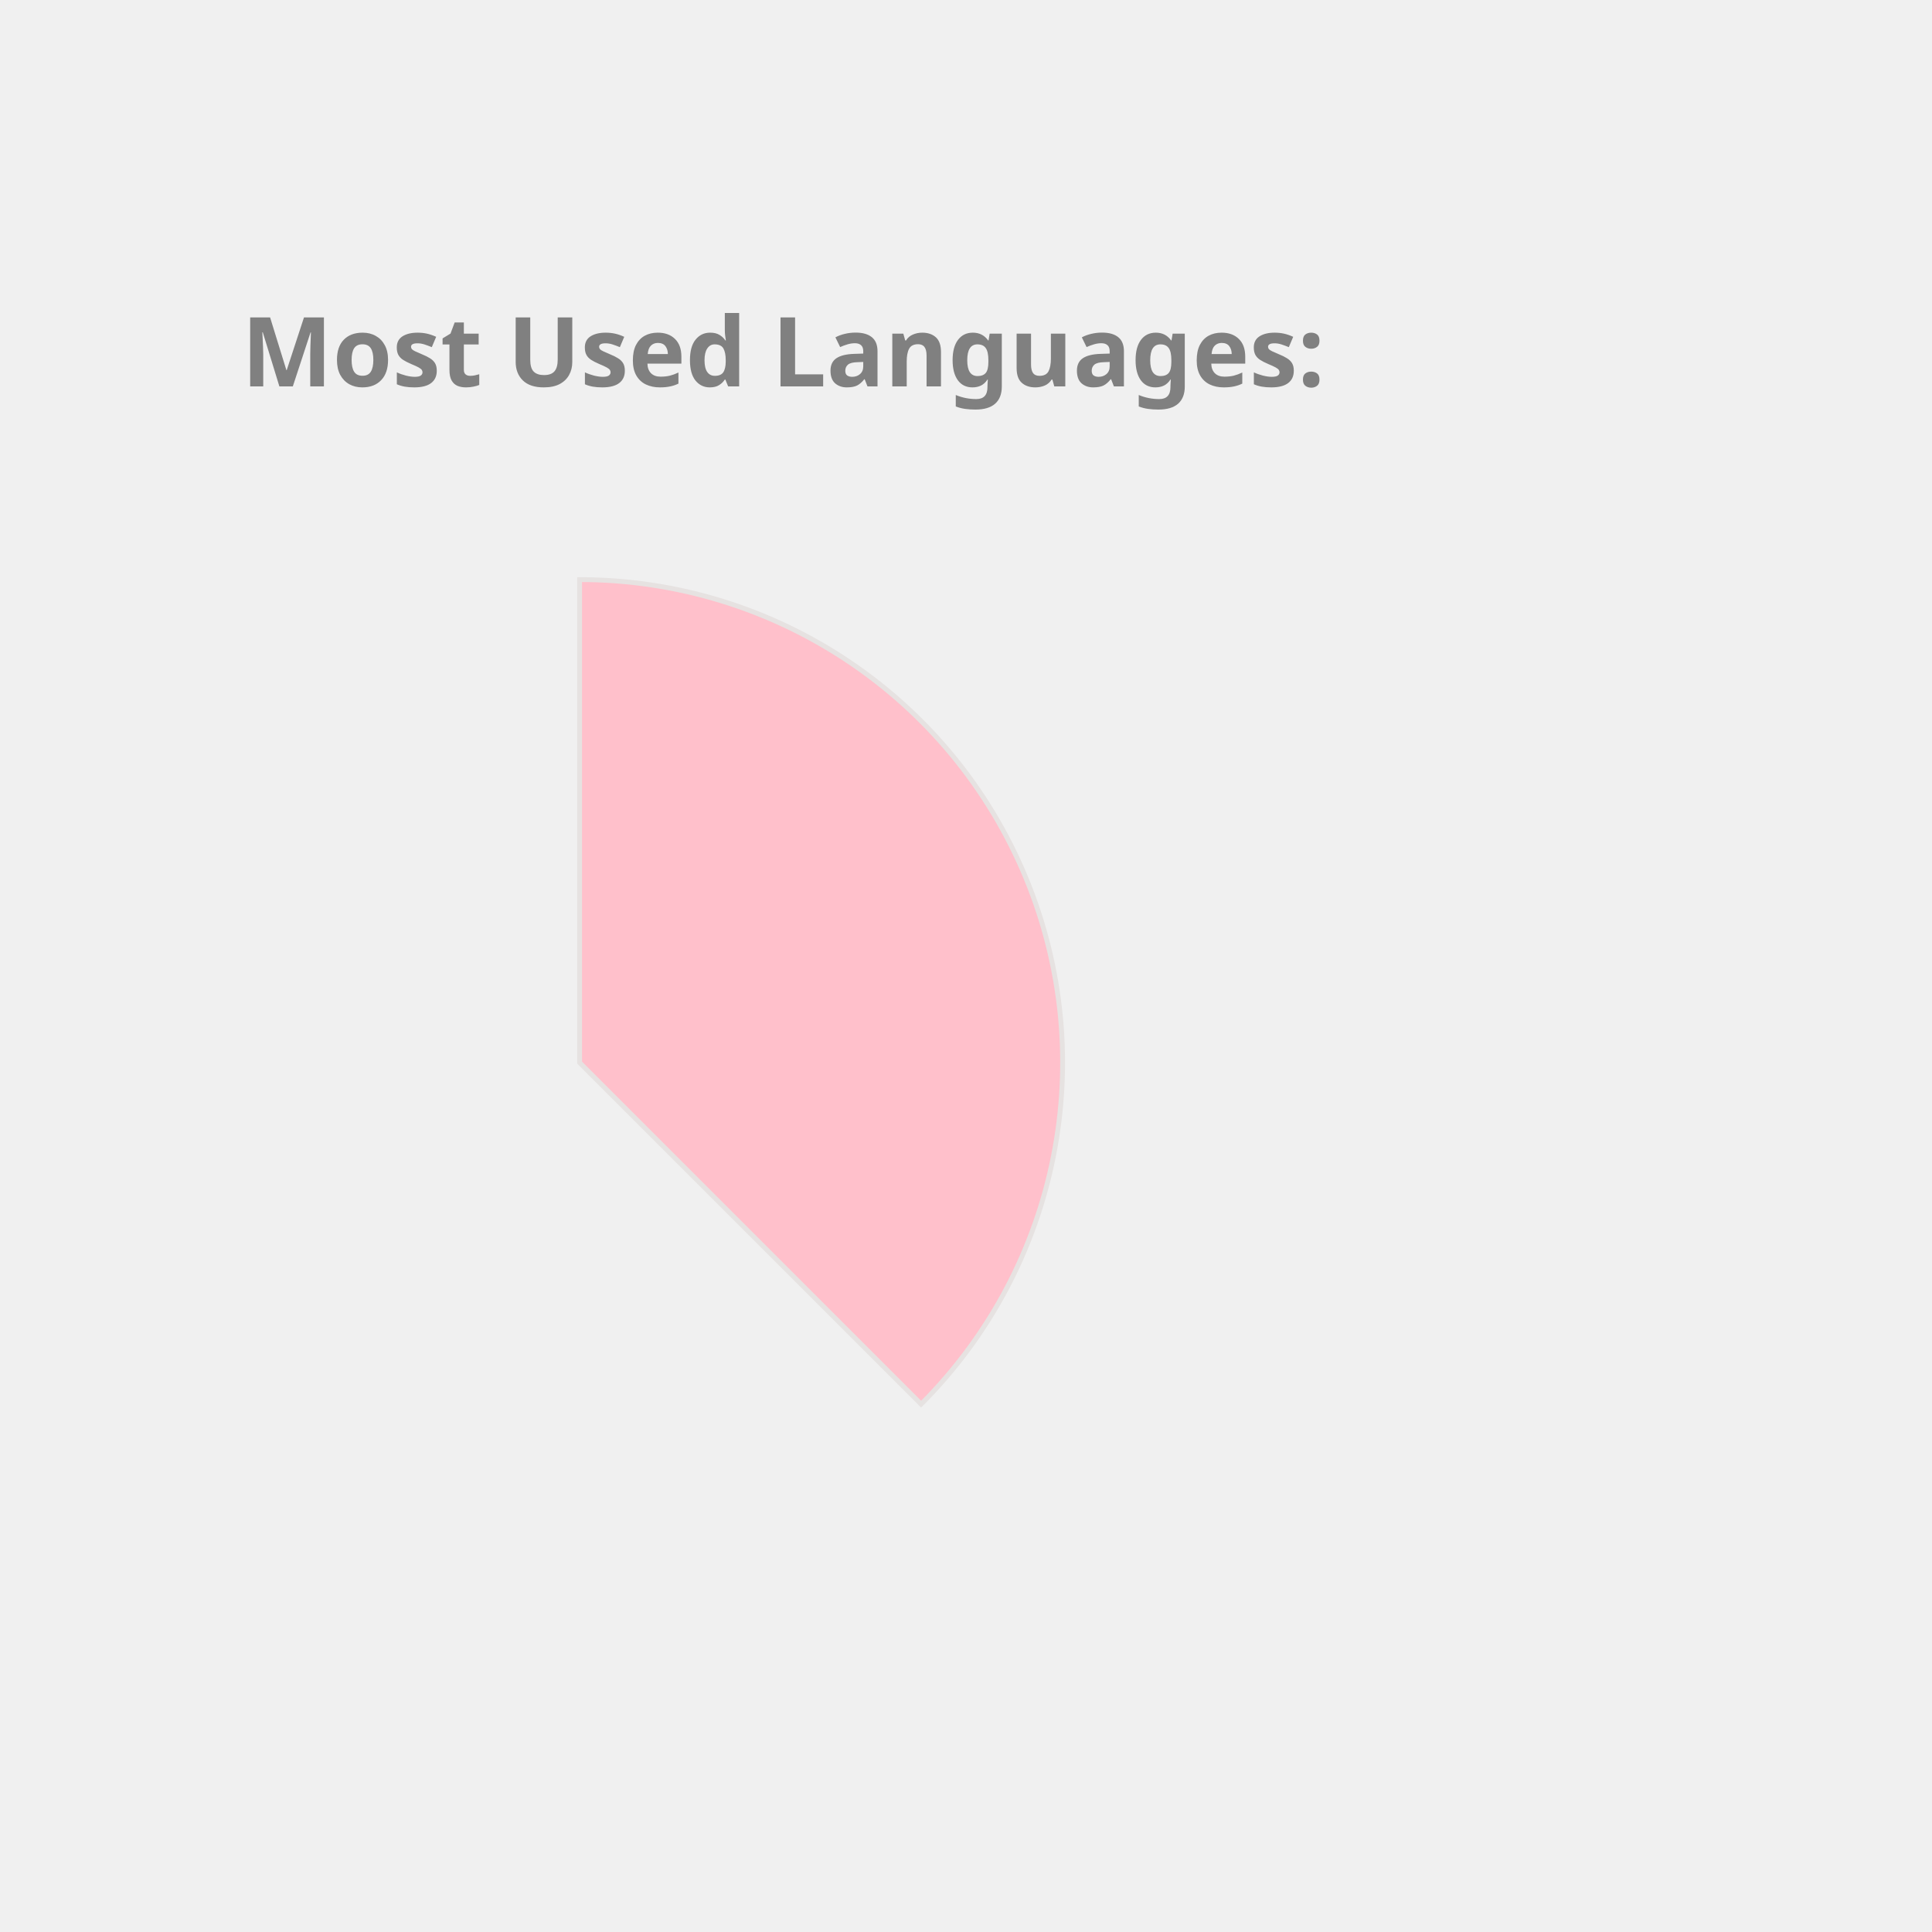
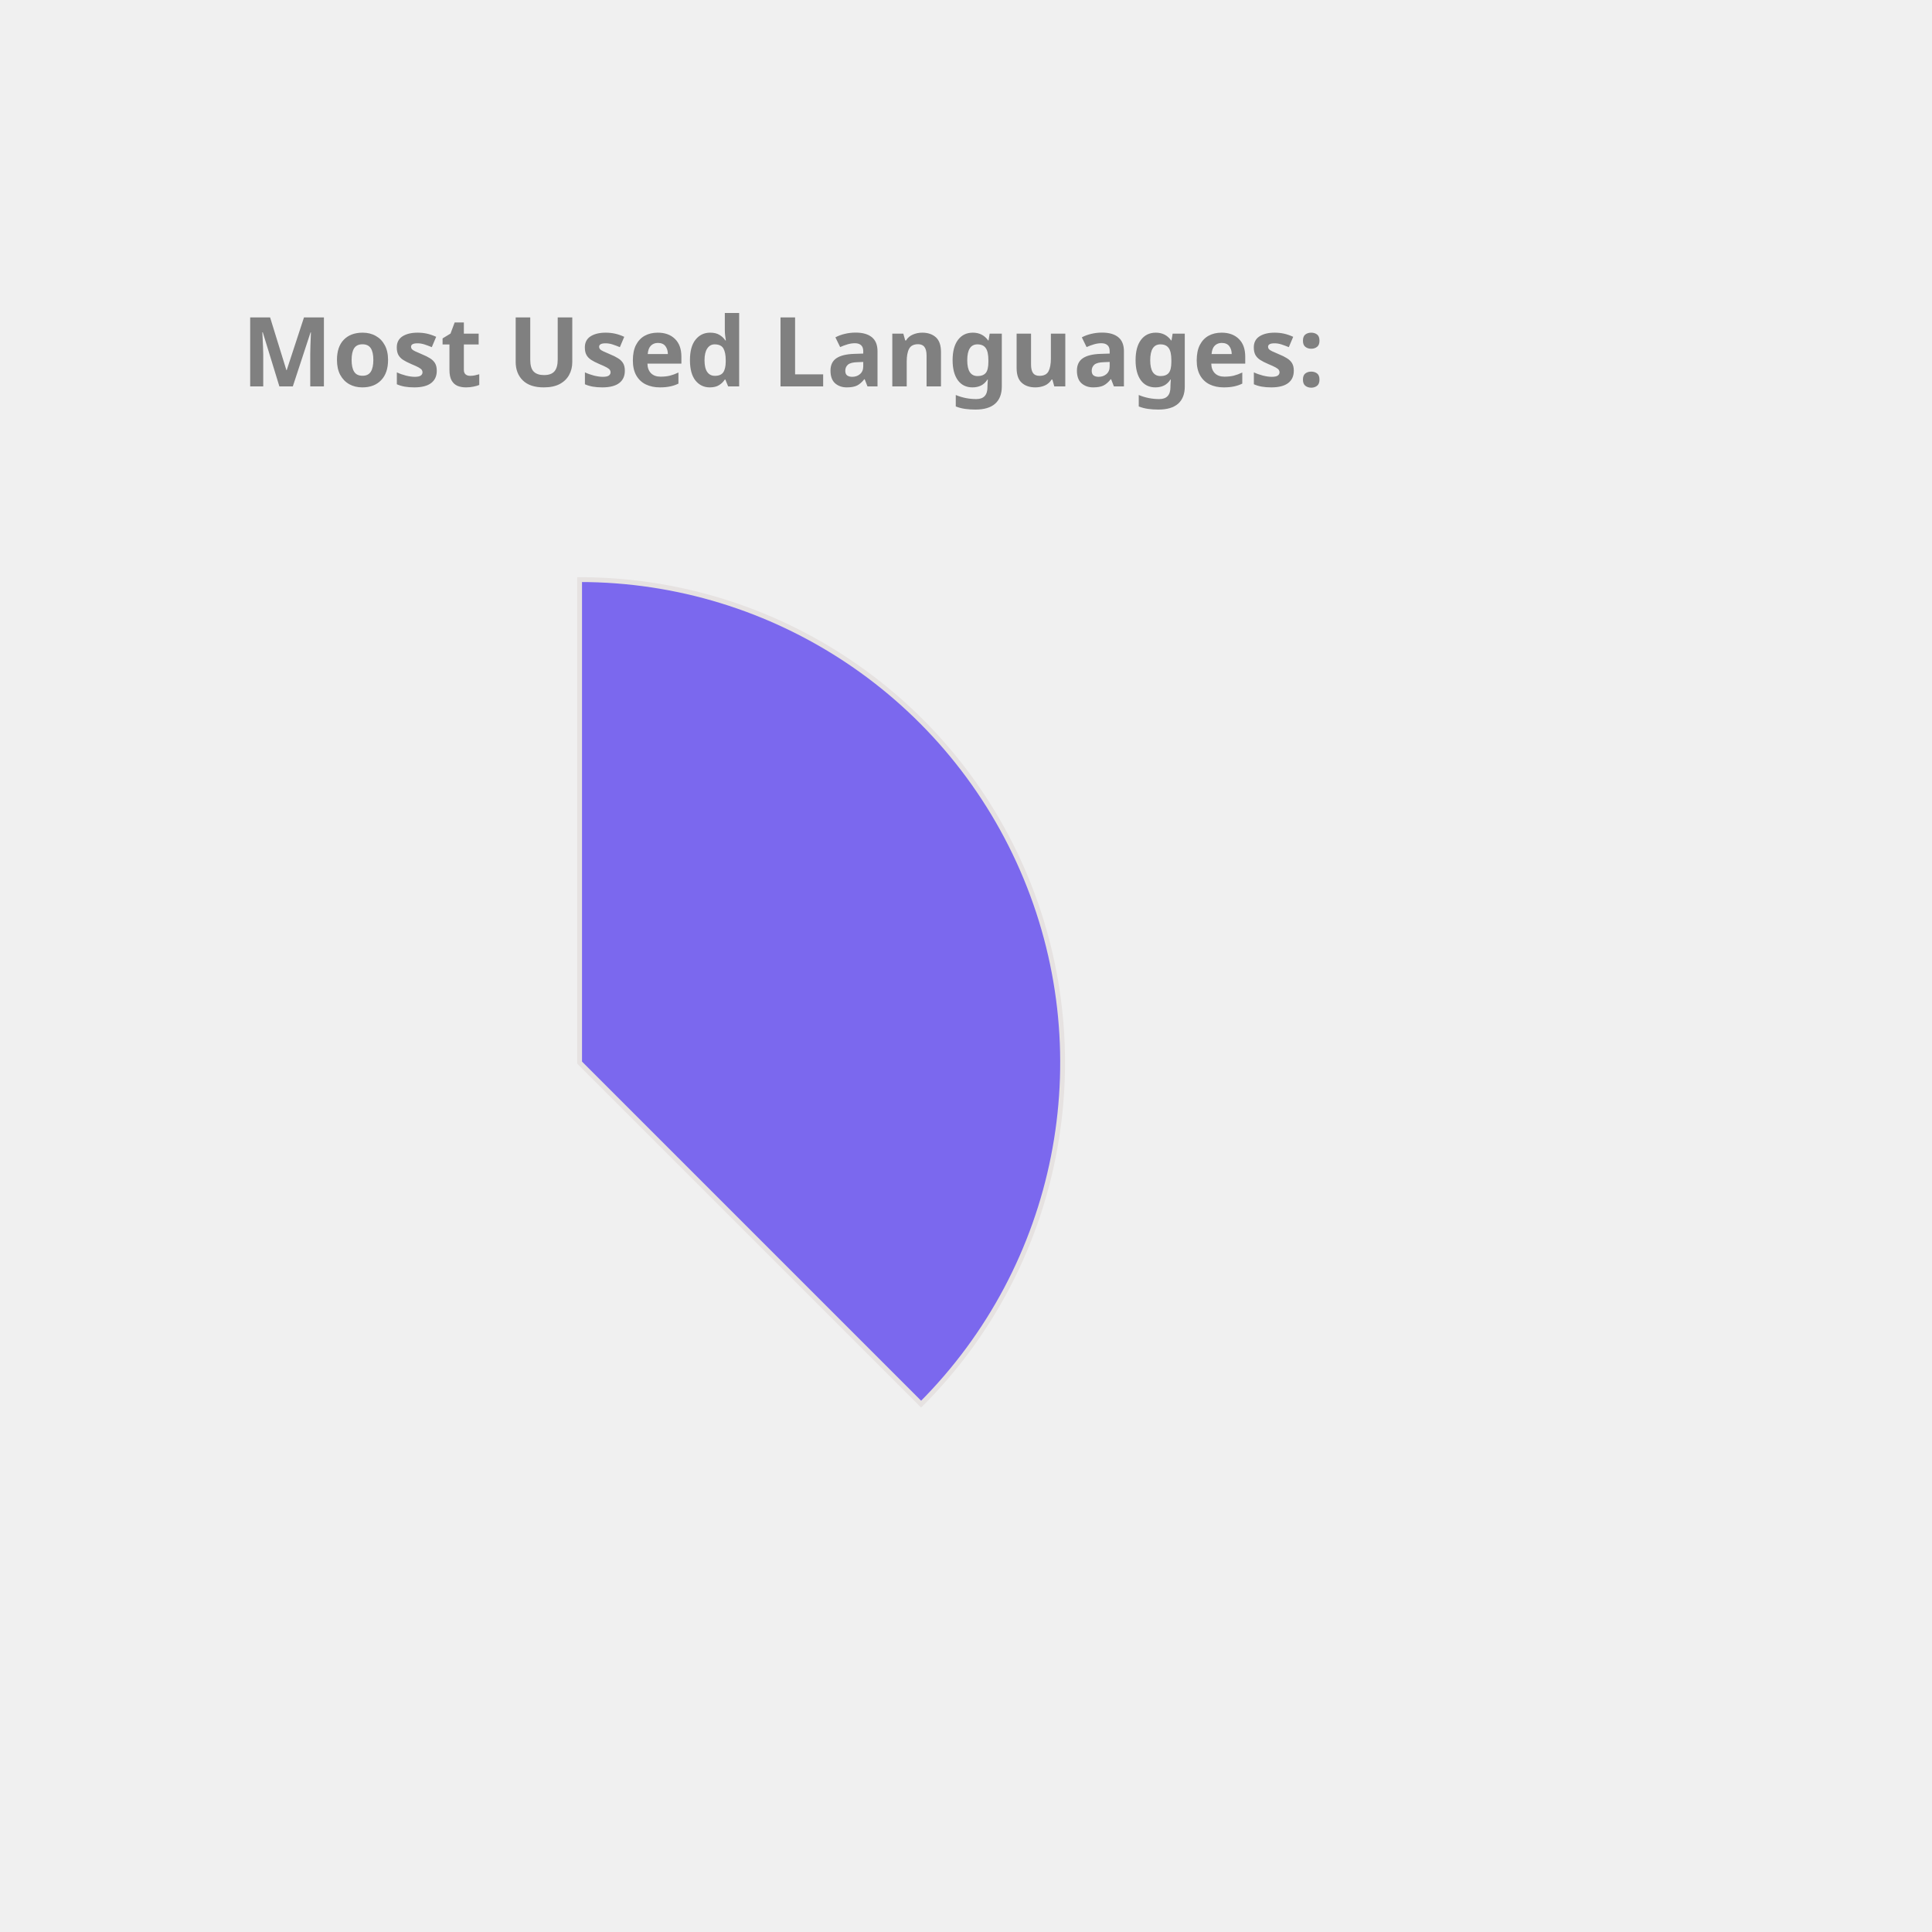
<svg xmlns="http://www.w3.org/2000/svg" height="350px" width="350px" viewBox="0 0 400 400">
  <style> 
        .label {
                font: bold 20px sans-serif;
                color: #404040;
                -webkit-text-stroke: 1px white;
        }

        path {
                stroke: #E6E2E1;
                stroke-width: 1px;
                transform: translate(60px, 100px);
        }

        .path_1 {
                animation: fadeIn 5s linear forwards;
        }

        .path_2 {
                transform: scale(0);
                animation: fadeIn 5s linear forwards 5s;
        }


        
        .path_3 {
                transform: scale(0);
                animation: fadeIn 5s linear forwards 10s;
        }


        .path_4 {
                transform: scale(0);
                animation: fadeIn 5s linear forwards 15s;
        }

        .path_5 {
                transform: scale(0);
                animation: fadeIn 5s linear forwards 20s;
        }

        .path_6 {
                transform: scale(0);
                animation: fadeIn 5s linear forwards 25s;
        }

        .path_7 {
                transform: scale(0);
                animation: fadeIn 5s linear forwards 30s;
        }

        .path_8 {
                transform: scale(0);
                animation: fadeIn 5s linear forwards 35s;
        }

        .path_9 {
                transform: scale(0);
                animation: fadeIn 5s linear forwards 40s;
        }

        .path_10 {
                transform: scale(0);
                animation: fadeIn 5s linear forwards 45s;
        }

        @keyframes fadeIn {
                0% {                        
                        transform: translate(250px, 300px) rotate(0deg) scale(0);
                        
                }
                50% {
                        transform: translate(150px, 220px) rotate(180deg) scale(0.5);
                        
                }
                
                100% {
                        transform: translate(60px, 120px) rotate(360deg) scale(1);
                        
                }
        }
        .txt_1 {
                opacity: 0;
                animation: txtShow 5s linear forwards 0s;
        }

        .txt_2 {
                opacity: 0;
                animation: txtShow 5s linear forwards 5s;
        }

        .txt_3 {
                opacity: 0;
                animation: txtShow 5s linear forwards 10s;
        }

        .txt_4 {
                opacity: 0;
                animation: txtShow 5s linear forwards 15s;
        }

        .txt_5 {
                opacity: 0;
                animation: txtShow 5s linear forwards 20s;
        }

        .txt_6 {
                opacity: 0;
                animation: txtShow 5s linear forwards 25s;
        }

        .txt_7 {
                opacity: 0;
                animation: txtShow 5s linear forwards 30s;
        }

        .txt_8 {
                opacity: 0;
                animation: txtShow 5s linear forwards 35s;
        }

        .txt_9 {
                opacity: 0;
                animation: txtShow 5s linear forwards 40s;
        }

        .txt_10 {
                opacity: 0;
                animation: txtShow 5s linear forwards 45s;
        }

        @keyframes txtShow {
                0% {                        
                        opacity: 0;
                        transform: translate(0px, 0px) scale(0);
                }
                100% {
                        opacity: 1;
                        transform: translate(0px, 0px) scale(1);
                        
                }
        }
</style>
-   <path class="path_1" d="M 60,120 L 60,20 A 100,100 0 0 1 130.711,190.711 Z" fill="Pink" stroke="#fff" stroke-width="2" />
-   <text class="txt_1" x="260" y="150" fill="Pink" stroke="Pink" stroke-width="1">Java</text>
-   <path class="path_2" d="M 60,120 L 130.711,190.711 A 100,100 0 0 1 -19.779,180.293 Z" fill="Tan" stroke="#fff" stroke-width="2" />
-   <text class="txt_2" x="260" y="170" fill="Tan" stroke="Tan" stroke-width="1">TypeScript</text>
-   <path class="path_3" d="M 60,120 L -19.779,180.293 A 100,100 0 0 1 -30.483,77.422 Z" fill="Tomato" stroke="#fff" stroke-width="2" />
-   <text class="txt_3" x="260" y="190" fill="Tomato" stroke="Tomato" stroke-width="1">JavaScript</text>
-   <path class="path_4" d="M 60,120 L -30.483,77.422 A 100,100 0 0 1 -11.154,49.735 Z" fill="Orchid" stroke="#fff" stroke-width="2" />
-   <text class="txt_4" x="260" y="210" fill="Orchid" stroke="Orchid" stroke-width="1">HTML</text>
-   <path class="path_5" d="M 60,120 L -11.154,49.735 A 100,100 0 0 1 9.638,33.608 Z" fill="Salmon" stroke="#fff" stroke-width="2" />
-   <text class="txt_5" x="260" y="230" fill="Salmon" stroke="Salmon" stroke-width="1">Sass</text>
-   <path class="path_6" d="M 60,120 L 9.638,33.608 A 100,100 0 0 1 29.696,24.702 Z" fill="LightSeaGreen" stroke="#fff" stroke-width="2" />
-   <text class="txt_6" x="260" y="250" fill="LightSeaGreen" stroke="LightSeaGreen" stroke-width="1">CSS</text>
-   <path class="path_7" d="M 60,120 L 29.696,24.702 A 100,100 0 0 1 39.414,22.142 Z" fill="CornflowerBlue" stroke="#fff" stroke-width="2" />
-   <text class="txt_7" x="260" y="270" fill="CornflowerBlue" stroke="CornflowerBlue" stroke-width="1">Python</text>
-   <path class="path_8" d="M 60,120 L 39.414,22.142 A 100,100 0 0 1 48.714,20.639 Z" fill="Gold" stroke="#fff" stroke-width="2" />
-   <text class="txt_8" x="260" y="290" fill="Gold" stroke="Gold" stroke-width="1">Batchfile</text>
-   <path class="path_9" d="M 60,120 L 48.714,20.639 A 100,100 0 0 1 54.976,20.126 Z" fill="MediumTurquoise" stroke="#fff" stroke-width="2" />
-   <text class="txt_9" x="260" y="310" fill="MediumTurquoise" stroke="MediumTurquoise" stroke-width="1">SCSS</text>
-   <path class="path_10" d="M 60,120 L 54.976,20.126 A 100,100 0 0 1 59.372,20.002 Z" fill="DarkKhaki" stroke="#fff" stroke-width="2" />
-   <text class="txt_10" x="260" y="330" fill="DarkKhaki" stroke="DarkKhaki" stroke-width="1">Mustache</text>
+   <path class="path_1" d="M 60,120 L 60,20 A 100,100 0 0 1 130.711,190.711 Z" fill="MediumSlateBlue" stroke="#fff" stroke-width="2" />
+   <text class="txt_1" x="260" y="150" fill="MediumSlateBlue" stroke="MediumSlateBlue" stroke-width="1">Java</text>
+   <path class="path_2" d="M 60,120 L 130.711,190.711 A 100,100 0 0 1 -19.779,180.293 Z" fill="MediumAquaMarine" stroke="#fff" stroke-width="2" />
+   <text class="txt_2" x="260" y="170" fill="MediumAquaMarine" stroke="MediumAquaMarine" stroke-width="1">TypeScript</text>
+   <path class="path_3" d="M 60,120 L -19.779,180.293 A 100,100 0 0 1 -30.483,77.422 Z" fill="IndianRed" stroke="#fff" stroke-width="2" />
+   <text class="txt_3" x="260" y="190" fill="IndianRed" stroke="IndianRed" stroke-width="1">JavaScript</text>
+   <path class="path_4" d="M 60,120 L -30.483,77.422 A 100,100 0 0 1 -11.154,49.735 Z" fill="LightSeaGreen" stroke="#fff" stroke-width="2" />
+   <text class="txt_4" x="260" y="210" fill="LightSeaGreen" stroke="LightSeaGreen" stroke-width="1">HTML</text>
+   <path class="path_5" d="M 60,120 L -11.154,49.735 A 100,100 0 0 1 9.638,33.608 Z" fill="Gold" stroke="#fff" stroke-width="2" />
+   <text class="txt_5" x="260" y="230" fill="Gold" stroke="Gold" stroke-width="1">Sass</text>
+   <path class="path_6" d="M 60,120 L 9.638,33.608 A 100,100 0 0 1 29.696,24.702 Z" fill="RosyBrown" stroke="#fff" stroke-width="2" />
+   <text class="txt_6" x="260" y="250" fill="RosyBrown" stroke="RosyBrown" stroke-width="1">CSS</text>
+   <path class="path_7" d="M 60,120 L 29.696,24.702 A 100,100 0 0 1 39.414,22.142 Z" fill="DarkKhaki" stroke="#fff" stroke-width="2" />
+   <text class="txt_7" x="260" y="270" fill="DarkKhaki" stroke="DarkKhaki" stroke-width="1">Python</text>
+   <path class="path_8" d="M 60,120 L 39.414,22.142 A 100,100 0 0 1 48.714,20.639 Z" fill="Orchid" stroke="#fff" stroke-width="2" />
+   <text class="txt_8" x="260" y="290" fill="Orchid" stroke="Orchid" stroke-width="1">Batchfile</text>
+   <path class="path_9" d="M 60,120 L 48.714,20.639 A 100,100 0 0 1 54.976,20.126 Z" fill="Tan" stroke="#fff" stroke-width="2" />
+   <text class="txt_9" x="260" y="310" fill="Tan" stroke="Tan" stroke-width="1">SCSS</text>
+   <path class="path_10" d="M 60,120 L 54.976,20.126 A 100,100 0 0 1 59.372,20.002 Z" fill="MediumTurquoise" stroke="#fff" stroke-width="2" />
+   <text class="txt_10" x="260" y="330" fill="MediumTurquoise" stroke="MediumTurquoise" stroke-width="1">Mustache</text>
  <g class="label">
    <text x="50" y="80" fill="grey">Most Used Languages:</text>
  </g>
</svg>
